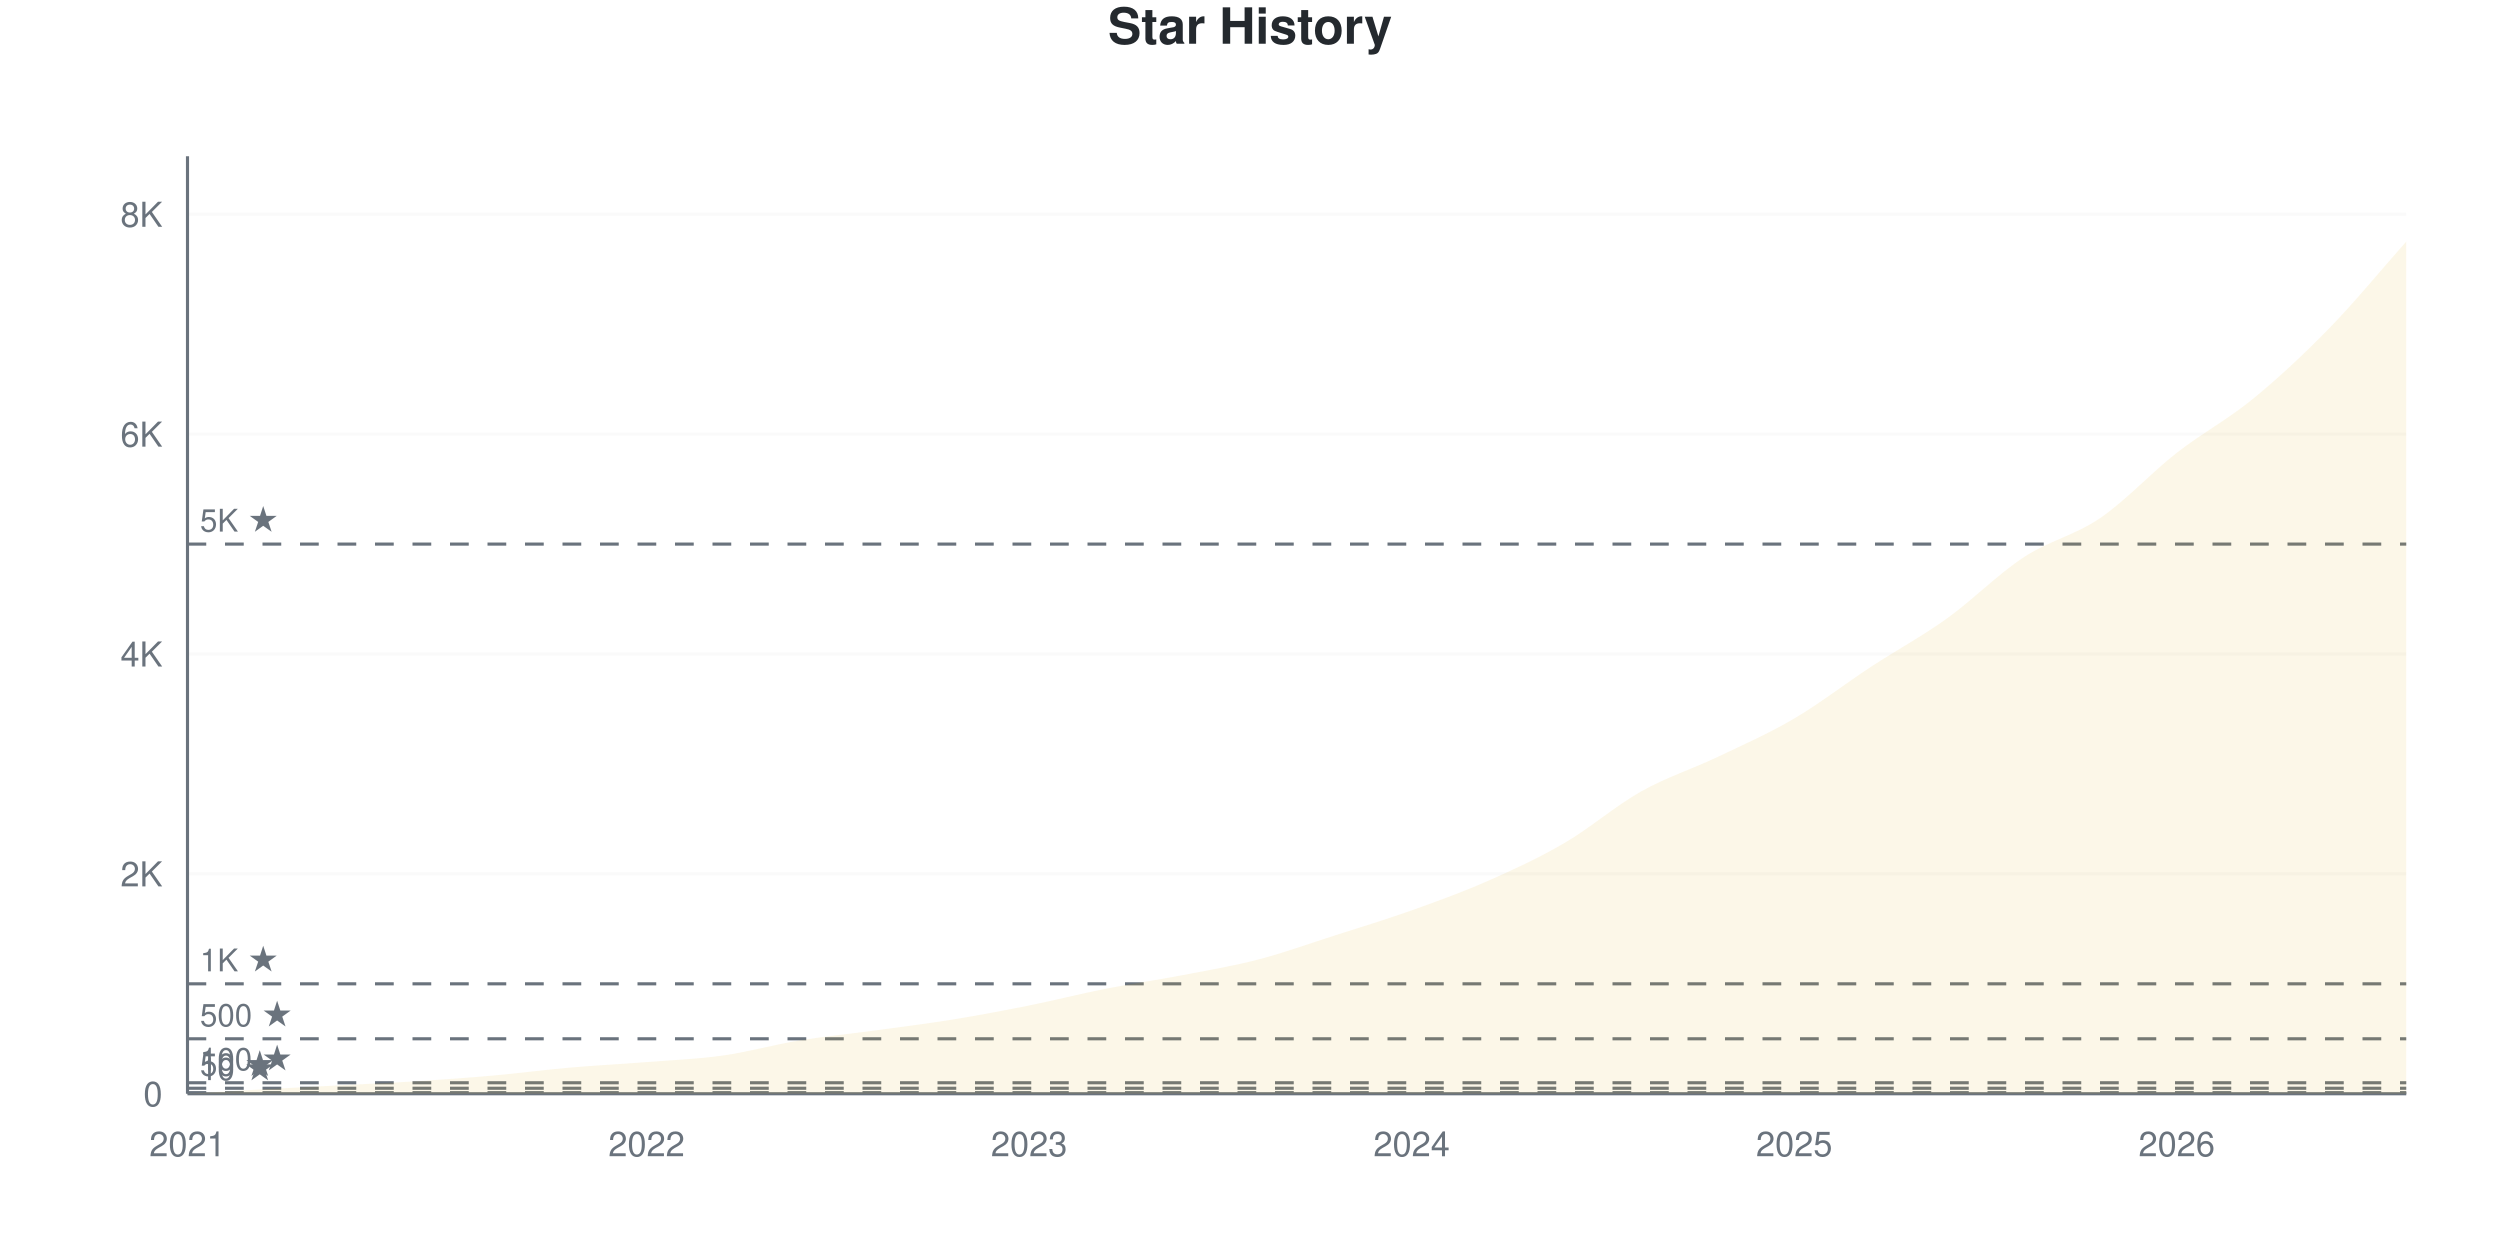
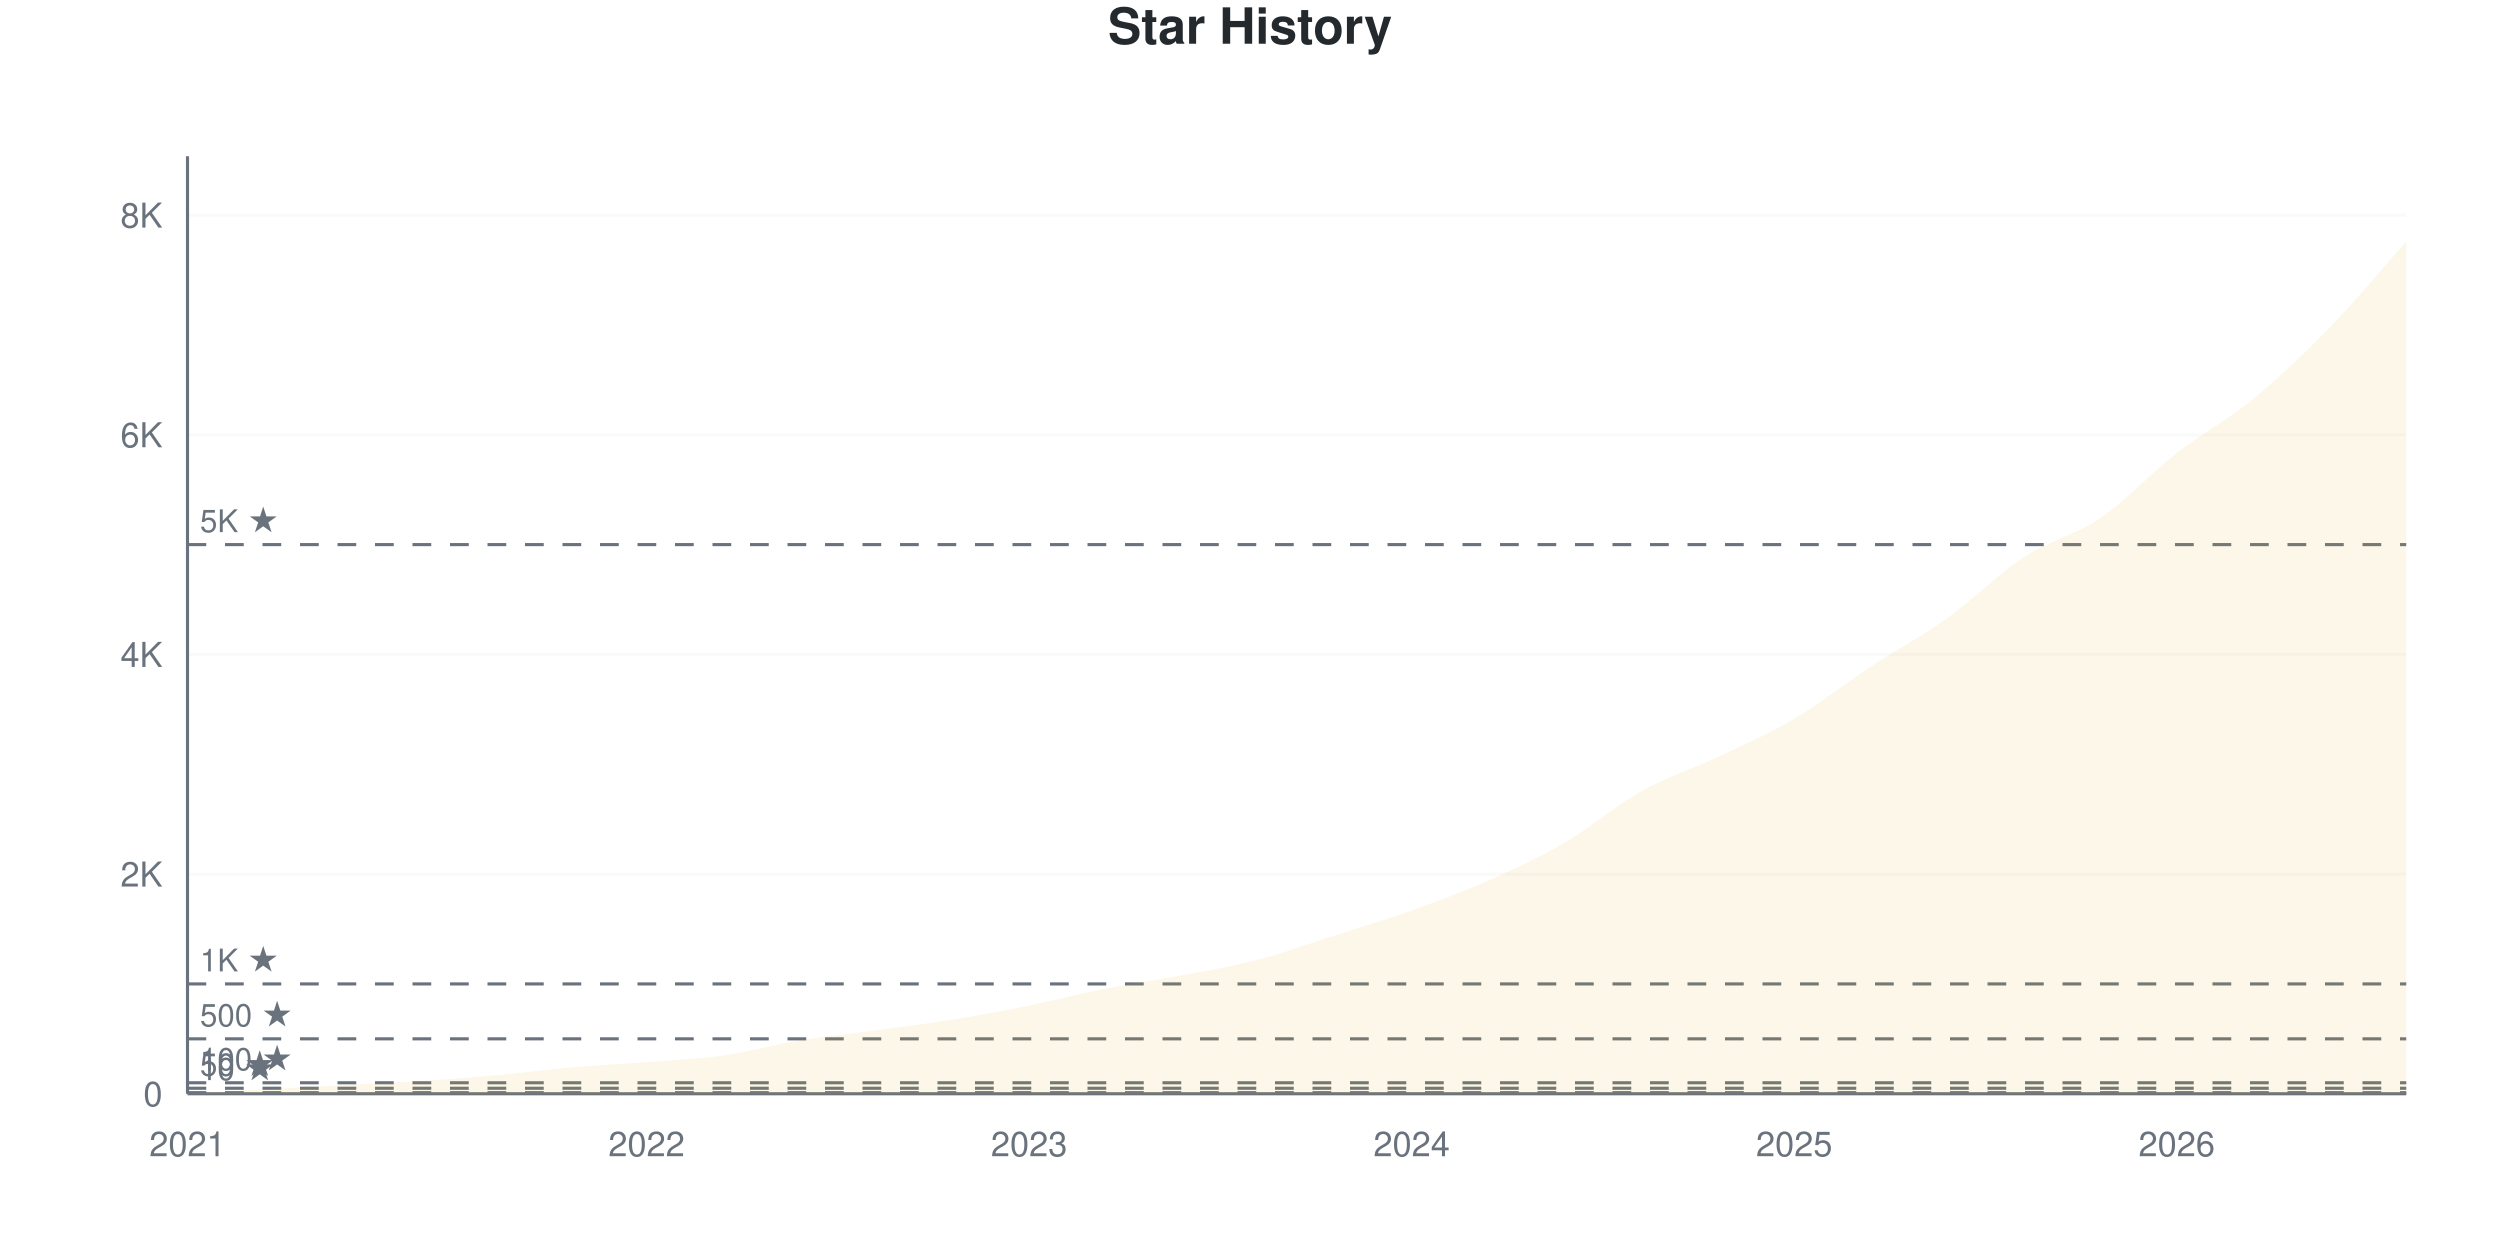
<svg xmlns="http://www.w3.org/2000/svg" viewBox="0 0 800 400" width="800" height="400">
  <style>
    @keyframes drawLine {
      to { stroke-dashoffset: 0; }
    }
    @keyframes fadeInPoint {
      from { opacity: 0; }
      to { opacity: 1; }
    }
    .data-line-0 {
      stroke-dasharray: 1177;
      stroke-dashoffset: 1177;
      animation: drawLine 2s ease-out forwards;
    }
    .data-point {
      opacity: 0;
      animation: fadeInPoint 0.5s ease-out forwards;
    }
    .chart-bg { fill: #fff; }
    .chart-text { fill: #24292e; }
    .chart-muted { fill: #6a737d; }
    .chart-grid { stroke: #eee; }
    .chart-axis { stroke: #6a737d; }
    @media (prefers-color-scheme: dark) {
      .chart-bg { fill: #0d1117; }
      .chart-text { fill: #e6edf3; }
      .chart-muted { fill: #8b949e; }
      .chart-grid { stroke: #21262d; }
      .chart-axis { stroke: #8b949e; }
    }
  </style>
  <rect width="800" height="400" class="chart-bg" />
  <text x="400" y="14" text-anchor="middle" class="chart-text" font-size="16" font-weight="bold" font-family="-apple-system, BlinkMacSystemFont, 'Segoe UI', Helvetica, Arial, sans-serif">Star History</text>
  <g class="grid">
    <line x1="60" y1="350" x2="770" y2="350" class="chart-grid" stroke-opacity="0.3" />
    <text x="52" y="354" text-anchor="end" class="chart-muted" font-size="11" font-family="-apple-system, BlinkMacSystemFont, 'Segoe UI', Helvetica, Arial, sans-serif">0</text>
-     <line x1="60" y1="279.644" x2="770" y2="279.644" class="chart-grid" stroke-opacity="0.3" />
-     <text x="52" y="283.644" text-anchor="end" class="chart-muted" font-size="11" font-family="-apple-system, BlinkMacSystemFont, 'Segoe UI', Helvetica, Arial, sans-serif">2K</text>
-     <line x1="60" y1="209.287" x2="770" y2="209.287" class="chart-grid" stroke-opacity="0.3" />
-     <text x="52" y="213.287" text-anchor="end" class="chart-muted" font-size="11" font-family="-apple-system, BlinkMacSystemFont, 'Segoe UI', Helvetica, Arial, sans-serif">4K</text>
-     <line x1="60" y1="138.931" x2="770" y2="138.931" class="chart-grid" stroke-opacity="0.3" />
-     <text x="52" y="142.931" text-anchor="end" class="chart-muted" font-size="11" font-family="-apple-system, BlinkMacSystemFont, 'Segoe UI', Helvetica, Arial, sans-serif">6K</text>
-     <line x1="60" y1="68.574" x2="770" y2="68.574" class="chart-grid" stroke-opacity="0.3" />
-     <text x="52" y="72.574" text-anchor="end" class="chart-muted" font-size="11" font-family="-apple-system, BlinkMacSystemFont, 'Segoe UI', Helvetica, Arial, sans-serif">8K</text>
+     <line x1="60" y1="279.709" x2="770" y2="279.709" class="chart-grid" stroke-opacity="0.3" />
+     <text x="52" y="283.709" text-anchor="end" class="chart-muted" font-size="11" font-family="-apple-system, BlinkMacSystemFont, 'Segoe UI', Helvetica, Arial, sans-serif">2K</text>
+     <line x1="60" y1="209.419" x2="770" y2="209.419" class="chart-grid" stroke-opacity="0.3" />
+     <text x="52" y="213.419" text-anchor="end" class="chart-muted" font-size="11" font-family="-apple-system, BlinkMacSystemFont, 'Segoe UI', Helvetica, Arial, sans-serif">4K</text>
+     <line x1="60" y1="139.128" x2="770" y2="139.128" class="chart-grid" stroke-opacity="0.3" />
+     <text x="52" y="143.128" text-anchor="end" class="chart-muted" font-size="11" font-family="-apple-system, BlinkMacSystemFont, 'Segoe UI', Helvetica, Arial, sans-serif">6K</text>
+     <line x1="60" y1="68.838" x2="770" y2="68.838" class="chart-grid" stroke-opacity="0.3" />
+     <text x="52" y="72.838" text-anchor="end" class="chart-muted" font-size="11" font-family="-apple-system, BlinkMacSystemFont, 'Segoe UI', Helvetica, Arial, sans-serif">8K</text>
  </g>
  <g class="milestones">
-     <line x1="60" y1="349.648" x2="770" y2="349.648" class="chart-axis" stroke-width="1" stroke-dasharray="6,6" />
-     <text x="64" y="345.648" class="chart-muted" font-size="10" font-family="-apple-system, BlinkMacSystemFont, 'Segoe UI', Helvetica, Arial, sans-serif">10 ★</text>
-     <line x1="60" y1="348.241" x2="770" y2="348.241" class="chart-axis" stroke-width="1" stroke-dasharray="6,6" />
-     <text x="64" y="344.241" class="chart-muted" font-size="10" font-family="-apple-system, BlinkMacSystemFont, 'Segoe UI', Helvetica, Arial, sans-serif">50 ★</text>
-     <line x1="60" y1="346.482" x2="770" y2="346.482" class="chart-axis" stroke-width="1" stroke-dasharray="6,6" />
-     <text x="64" y="342.482" class="chart-muted" font-size="10" font-family="-apple-system, BlinkMacSystemFont, 'Segoe UI', Helvetica, Arial, sans-serif">100 ★</text>
-     <line x1="60" y1="332.411" x2="770" y2="332.411" class="chart-axis" stroke-width="1" stroke-dasharray="6,6" />
-     <text x="64" y="328.411" class="chart-muted" font-size="10" font-family="-apple-system, BlinkMacSystemFont, 'Segoe UI', Helvetica, Arial, sans-serif">500 ★</text>
-     <line x1="60" y1="314.822" x2="770" y2="314.822" class="chart-axis" stroke-width="1" stroke-dasharray="6,6" />
-     <text x="64" y="310.822" class="chart-muted" font-size="10" font-family="-apple-system, BlinkMacSystemFont, 'Segoe UI', Helvetica, Arial, sans-serif">1K ★</text>
-     <line x1="60" y1="174.109" x2="770" y2="174.109" class="chart-axis" stroke-width="1" stroke-dasharray="6,6" />
-     <text x="64" y="170.109" class="chart-muted" font-size="10" font-family="-apple-system, BlinkMacSystemFont, 'Segoe UI', Helvetica, Arial, sans-serif">5K ★</text>
+     <line x1="60" y1="349.649" x2="770" y2="349.649" class="chart-axis" stroke-width="1" stroke-dasharray="6,6" />
+     <text x="64" y="345.649" class="chart-muted" font-size="10" font-family="-apple-system, BlinkMacSystemFont, 'Segoe UI', Helvetica, Arial, sans-serif">10 ★</text>
+     <line x1="60" y1="348.243" x2="770" y2="348.243" class="chart-axis" stroke-width="1" stroke-dasharray="6,6" />
+     <text x="64" y="344.243" class="chart-muted" font-size="10" font-family="-apple-system, BlinkMacSystemFont, 'Segoe UI', Helvetica, Arial, sans-serif">50 ★</text>
+     <line x1="60" y1="346.485" x2="770" y2="346.485" class="chart-axis" stroke-width="1" stroke-dasharray="6,6" />
+     <text x="64" y="342.485" class="chart-muted" font-size="10" font-family="-apple-system, BlinkMacSystemFont, 'Segoe UI', Helvetica, Arial, sans-serif">100 ★</text>
+     <line x1="60" y1="332.427" x2="770" y2="332.427" class="chart-axis" stroke-width="1" stroke-dasharray="6,6" />
+     <text x="64" y="328.427" class="chart-muted" font-size="10" font-family="-apple-system, BlinkMacSystemFont, 'Segoe UI', Helvetica, Arial, sans-serif">500 ★</text>
+     <line x1="60" y1="314.855" x2="770" y2="314.855" class="chart-axis" stroke-width="1" stroke-dasharray="6,6" />
+     <text x="64" y="310.855" class="chart-muted" font-size="10" font-family="-apple-system, BlinkMacSystemFont, 'Segoe UI', Helvetica, Arial, sans-serif">1K ★</text>
+     <line x1="60" y1="174.274" x2="770" y2="174.274" class="chart-axis" stroke-width="1" stroke-dasharray="6,6" />
+     <text x="64" y="170.274" class="chart-muted" font-size="10" font-family="-apple-system, BlinkMacSystemFont, 'Segoe UI', Helvetica, Arial, sans-serif">5K ★</text>
  </g>
  <g class="x-axis">
    <text x="60" y="370" text-anchor="middle" class="chart-muted" font-size="11" font-family="-apple-system, BlinkMacSystemFont, 'Segoe UI', Helvetica, Arial, sans-serif">2021</text>
    <text x="206.897" y="370" text-anchor="middle" class="chart-muted" font-size="11" font-family="-apple-system, BlinkMacSystemFont, 'Segoe UI', Helvetica, Arial, sans-serif">2022</text>
    <text x="329.31" y="370" text-anchor="middle" class="chart-muted" font-size="11" font-family="-apple-system, BlinkMacSystemFont, 'Segoe UI', Helvetica, Arial, sans-serif">2023</text>
    <text x="451.724" y="370" text-anchor="middle" class="chart-muted" font-size="11" font-family="-apple-system, BlinkMacSystemFont, 'Segoe UI', Helvetica, Arial, sans-serif">2024</text>
    <text x="574.138" y="370" text-anchor="middle" class="chart-muted" font-size="11" font-family="-apple-system, BlinkMacSystemFont, 'Segoe UI', Helvetica, Arial, sans-serif">2025</text>
    <text x="696.552" y="370" text-anchor="middle" class="chart-muted" font-size="11" font-family="-apple-system, BlinkMacSystemFont, 'Segoe UI', Helvetica, Arial, sans-serif">2026</text>
  </g>
  <line x1="60" y1="50" x2="60" y2="350" class="chart-axis" stroke-width="1" />
  <line x1="60" y1="350" x2="770" y2="350" class="chart-axis" stroke-width="1" />
-   <path d="M60,350 L60,349.965 C68.161,349.496 76.322,349.003 84.483,348.558 C92.644,348.112 100.805,347.719 108.966,347.291 C117.126,346.863 125.287,346.511 133.448,345.99 C141.609,345.468 149.77,344.887 157.931,344.16 C166.092,343.433 174.253,342.343 182.414,341.628 C190.575,340.912 198.736,340.514 206.897,339.869 C215.057,339.224 223.218,338.913 231.379,337.758 C239.54,336.603 247.701,334.281 255.862,332.939 C264.023,331.596 272.184,330.816 280.345,329.702 C288.506,328.588 296.667,327.58 304.828,326.255 C312.989,324.93 321.149,323.394 329.31,321.752 C337.471,320.11 345.632,318.017 353.793,316.405 C361.954,314.792 370.115,313.643 378.276,312.078 C386.437,310.512 394.598,309.14 402.759,307.012 C410.92,304.884 419.08,301.923 427.241,299.308 C435.402,296.693 443.563,294.231 451.724,291.323 C459.885,288.415 468.046,285.46 476.207,281.86 C484.368,278.26 492.529,274.49 500.69,269.723 C508.851,264.957 517.011,257.845 525.172,253.26 C533.333,248.675 541.494,246.101 549.655,242.214 C557.816,238.327 565.977,234.733 574.138,229.937 C582.299,225.141 590.46,218.785 598.621,213.438 C606.782,208.091 614.943,203.705 623.103,197.854 C631.264,192.003 639.425,183.677 647.586,178.33 C655.747,172.983 663.908,171.341 672.069,165.772 C680.23,160.202 688.391,151.278 696.552,144.911 C704.713,138.544 712.874,134.24 721.034,127.568 C729.195,120.896 737.356,113.256 745.517,104.878 C753.678,96.5 761.839,86.492 770,77.298 L770,350 L60,350 Z" fill="#dfb317" fill-opacity="0.1" />
-   <path d="M60,350 L60,349.965 C68.161,349.496 76.322,349.003 84.483,348.558 C92.644,348.112 100.805,347.719 108.966,347.291 C117.126,346.863 125.287,346.511 133.448,345.99 C141.609,345.468 149.77,344.887 157.931,344.16 C166.092,343.433 174.253,342.343 182.414,341.628 C190.575,340.912 198.736,340.514 206.897,339.869 C215.057,339.224 223.218,338.913 231.379,337.758 C239.54,336.603 247.701,334.281 255.862,332.939 C264.023,331.596 272.184,330.816 280.345,329.702 C288.506,328.588 296.667,327.58 304.828,326.255 C312.989,324.93 321.149,323.394 329.31,321.752 C337.471,320.11 345.632,318.017 353.793,316.405 C361.954,314.792 370.115,313.643 378.276,312.078 C386.437,310.512 394.598,309.14 402.759,307.012 C410.92,304.884 419.08,301.923 427.241,299.308 C435.402,296.693 443.563,294.231 451.724,291.323 C459.885,288.415 468.046,285.46 476.207,281.86 C484.368,278.26 492.529,274.49 500.69,269.723 C508.851,264.957 517.011,257.845 525.172,253.26 C533.333,248.675 541.494,246.101 549.655,242.214 C557.816,238.327 565.977,234.733 574.138,229.937 C582.299,225.141 590.46,218.785 598.621,213.438 C606.782,208.091 614.943,203.705 623.103,197.854 C631.264,192.003 639.425,183.677 647.586,178.33 C655.747,172.983 663.908,171.341 672.069,165.772 C680.23,160.202 688.391,151.278 696.552,144.911 C704.713,138.544 712.874,134.24 721.034,127.568 C729.195,120.896 737.356,113.256 745.517,104.878 C753.678,96.5 761.839,86.492 770,77.298" fill="none" stroke="#dfb317" stroke-width="2.5" class="data-line-0" />
+   <path d="M60,350 L60,349.965 C68.161,349.496 76.322,349.004 84.483,348.559 C92.644,348.114 100.805,347.721 108.966,347.294 C117.126,346.866 125.287,346.515 133.448,345.993 C141.609,345.472 149.77,344.892 157.931,344.166 C166.092,343.44 174.253,342.35 182.414,341.635 C190.575,340.921 198.736,340.522 206.897,339.878 C215.057,339.234 223.218,338.923 231.379,337.769 C239.54,336.616 247.701,334.302 255.862,332.955 C264.023,331.607 272.184,330.799 280.345,329.686 C288.506,328.573 296.667,327.595 304.828,326.277 C312.989,324.959 321.149,323.436 329.31,321.778 C337.471,320.121 345.632,317.942 353.793,316.331 C361.954,314.72 370.115,313.66 378.276,312.113 C386.437,310.567 394.598,309.185 402.759,307.052 C410.92,304.92 419.08,301.939 427.241,299.321 C435.402,296.702 443.563,294.26 451.724,291.343 C459.885,288.425 468.046,285.432 476.207,281.818 C484.368,278.204 492.529,274.426 500.69,269.658 C508.851,264.89 517.011,257.779 525.172,253.21 C533.333,248.641 541.494,246.105 549.655,242.245 C557.816,238.384 565.977,234.87 574.138,230.049 C582.299,225.228 590.46,218.691 598.621,213.32 C606.782,207.949 614.943,203.655 623.103,197.821 C631.264,191.987 639.425,183.652 647.586,178.315 C655.747,172.979 663.908,171.362 672.069,165.804 C680.23,160.245 688.391,151.324 696.552,144.963 C704.713,138.601 712.874,134.331 721.034,127.636 C729.195,120.941 737.356,113.185 745.517,104.791 C753.678,96.398 761.839,86.446 770,77.273 L770,350 L60,350 Z" fill="#dfb317" fill-opacity="0.1" />
+   <path d="M60,350 L60,349.965 C68.161,349.496 76.322,349.004 84.483,348.559 C92.644,348.114 100.805,347.721 108.966,347.294 C117.126,346.866 125.287,346.515 133.448,345.993 C141.609,345.472 149.77,344.892 157.931,344.166 C166.092,343.44 174.253,342.35 182.414,341.635 C190.575,340.921 198.736,340.522 206.897,339.878 C215.057,339.234 223.218,338.923 231.379,337.769 C239.54,336.616 247.701,334.302 255.862,332.955 C264.023,331.607 272.184,330.799 280.345,329.686 C288.506,328.573 296.667,327.595 304.828,326.277 C312.989,324.959 321.149,323.436 329.31,321.778 C337.471,320.121 345.632,317.942 353.793,316.331 C361.954,314.72 370.115,313.66 378.276,312.113 C386.437,310.567 394.598,309.185 402.759,307.052 C410.92,304.92 419.08,301.939 427.241,299.321 C435.402,296.702 443.563,294.26 451.724,291.343 C459.885,288.425 468.046,285.432 476.207,281.818 C484.368,278.204 492.529,274.426 500.69,269.658 C508.851,264.89 517.011,257.779 525.172,253.21 C533.333,248.641 541.494,246.105 549.655,242.245 C557.816,238.384 565.977,234.87 574.138,230.049 C582.299,225.228 590.46,218.691 598.621,213.32 C606.782,207.949 614.943,203.655 623.103,197.821 C631.264,191.987 639.425,183.652 647.586,178.315 C655.747,172.979 663.908,171.362 672.069,165.804 C680.23,160.245 688.391,151.324 696.552,144.963 C704.713,138.601 712.874,134.331 721.034,127.636 C729.195,120.941 737.356,113.185 745.517,104.791 C753.678,96.398 761.839,86.446 770,77.273" fill="none" stroke="#dfb317" stroke-width="2.5" class="data-line-0" />
  <g class="points">
    <circle cx="60" cy="349.965" r="4" fill="#dfb317" class="data-point" style="animation-delay: 1.50s" />
-     <circle cx="84.483" cy="348.558" r="4" fill="#dfb317" class="data-point" style="animation-delay: 1.55s" />
-     <circle cx="108.966" cy="347.291" r="4" fill="#dfb317" class="data-point" style="animation-delay: 1.60s" />
-     <circle cx="133.448" cy="345.99" r="4" fill="#dfb317" class="data-point" style="animation-delay: 1.65s" />
-     <circle cx="157.931" cy="344.16" r="4" fill="#dfb317" class="data-point" style="animation-delay: 1.70s" />
-     <circle cx="182.414" cy="341.628" r="4" fill="#dfb317" class="data-point" style="animation-delay: 1.75s" />
-     <circle cx="206.897" cy="339.869" r="4" fill="#dfb317" class="data-point" style="animation-delay: 1.80s" />
-     <circle cx="231.379" cy="337.758" r="4" fill="#dfb317" class="data-point" style="animation-delay: 1.85s" />
-     <circle cx="255.862" cy="332.939" r="4" fill="#dfb317" class="data-point" style="animation-delay: 1.90s" />
-     <circle cx="280.345" cy="329.702" r="4" fill="#dfb317" class="data-point" style="animation-delay: 1.95s" />
-     <circle cx="304.828" cy="326.255" r="4" fill="#dfb317" class="data-point" style="animation-delay: 2.00s" />
-     <circle cx="329.31" cy="321.752" r="4" fill="#dfb317" class="data-point" style="animation-delay: 2.05s" />
-     <circle cx="353.793" cy="316.405" r="4" fill="#dfb317" class="data-point" style="animation-delay: 2.10s" />
-     <circle cx="378.276" cy="312.078" r="4" fill="#dfb317" class="data-point" style="animation-delay: 2.15s" />
-     <circle cx="402.759" cy="307.012" r="4" fill="#dfb317" class="data-point" style="animation-delay: 2.20s" />
-     <circle cx="427.241" cy="299.308" r="4" fill="#dfb317" class="data-point" style="animation-delay: 2.25s" />
-     <circle cx="451.724" cy="291.323" r="4" fill="#dfb317" class="data-point" style="animation-delay: 2.30s" />
-     <circle cx="476.207" cy="281.86" r="4" fill="#dfb317" class="data-point" style="animation-delay: 2.35s" />
-     <circle cx="500.69" cy="269.723" r="4" fill="#dfb317" class="data-point" style="animation-delay: 2.40s" />
-     <circle cx="525.172" cy="253.26" r="4" fill="#dfb317" class="data-point" style="animation-delay: 2.45s" />
-     <circle cx="549.655" cy="242.214" r="4" fill="#dfb317" class="data-point" style="animation-delay: 2.50s" />
-     <circle cx="574.138" cy="229.937" r="4" fill="#dfb317" class="data-point" style="animation-delay: 2.55s" />
-     <circle cx="598.621" cy="213.438" r="4" fill="#dfb317" class="data-point" style="animation-delay: 2.60s" />
-     <circle cx="623.103" cy="197.854" r="4" fill="#dfb317" class="data-point" style="animation-delay: 2.65s" />
-     <circle cx="647.586" cy="178.33" r="4" fill="#dfb317" class="data-point" style="animation-delay: 2.70s" />
-     <circle cx="672.069" cy="165.772" r="4" fill="#dfb317" class="data-point" style="animation-delay: 2.75s" />
-     <circle cx="696.552" cy="144.911" r="4" fill="#dfb317" class="data-point" style="animation-delay: 2.80s" />
-     <circle cx="721.034" cy="127.568" r="4" fill="#dfb317" class="data-point" style="animation-delay: 2.85s" />
-     <circle cx="745.517" cy="104.878" r="4" fill="#dfb317" class="data-point" style="animation-delay: 2.90s" />
-     <circle cx="770" cy="77.298" r="4" fill="#dfb317" class="data-point" style="animation-delay: 2.95s" />
+     <circle cx="84.483" cy="348.559" r="4" fill="#dfb317" class="data-point" style="animation-delay: 1.55s" />
+     <circle cx="108.966" cy="347.294" r="4" fill="#dfb317" class="data-point" style="animation-delay: 1.60s" />
+     <circle cx="133.448" cy="345.993" r="4" fill="#dfb317" class="data-point" style="animation-delay: 1.65s" />
+     <circle cx="157.931" cy="344.166" r="4" fill="#dfb317" class="data-point" style="animation-delay: 1.70s" />
+     <circle cx="182.414" cy="341.635" r="4" fill="#dfb317" class="data-point" style="animation-delay: 1.75s" />
+     <circle cx="206.897" cy="339.878" r="4" fill="#dfb317" class="data-point" style="animation-delay: 1.80s" />
+     <circle cx="231.379" cy="337.769" r="4" fill="#dfb317" class="data-point" style="animation-delay: 1.85s" />
+     <circle cx="255.862" cy="332.955" r="4" fill="#dfb317" class="data-point" style="animation-delay: 1.90s" />
+     <circle cx="280.345" cy="329.686" r="4" fill="#dfb317" class="data-point" style="animation-delay: 1.95s" />
+     <circle cx="304.828" cy="326.277" r="4" fill="#dfb317" class="data-point" style="animation-delay: 2.00s" />
+     <circle cx="329.31" cy="321.778" r="4" fill="#dfb317" class="data-point" style="animation-delay: 2.05s" />
+     <circle cx="353.793" cy="316.331" r="4" fill="#dfb317" class="data-point" style="animation-delay: 2.10s" />
+     <circle cx="378.276" cy="312.113" r="4" fill="#dfb317" class="data-point" style="animation-delay: 2.15s" />
+     <circle cx="402.759" cy="307.052" r="4" fill="#dfb317" class="data-point" style="animation-delay: 2.20s" />
+     <circle cx="427.241" cy="299.321" r="4" fill="#dfb317" class="data-point" style="animation-delay: 2.25s" />
+     <circle cx="451.724" cy="291.343" r="4" fill="#dfb317" class="data-point" style="animation-delay: 2.30s" />
+     <circle cx="476.207" cy="281.818" r="4" fill="#dfb317" class="data-point" style="animation-delay: 2.35s" />
+     <circle cx="500.69" cy="269.658" r="4" fill="#dfb317" class="data-point" style="animation-delay: 2.40s" />
+     <circle cx="525.172" cy="253.21" r="4" fill="#dfb317" class="data-point" style="animation-delay: 2.45s" />
+     <circle cx="549.655" cy="242.245" r="4" fill="#dfb317" class="data-point" style="animation-delay: 2.50s" />
+     <circle cx="574.138" cy="230.049" r="4" fill="#dfb317" class="data-point" style="animation-delay: 2.55s" />
+     <circle cx="598.621" cy="213.32" r="4" fill="#dfb317" class="data-point" style="animation-delay: 2.60s" />
+     <circle cx="623.103" cy="197.821" r="4" fill="#dfb317" class="data-point" style="animation-delay: 2.65s" />
+     <circle cx="647.586" cy="178.315" r="4" fill="#dfb317" class="data-point" style="animation-delay: 2.70s" />
+     <circle cx="672.069" cy="165.804" r="4" fill="#dfb317" class="data-point" style="animation-delay: 2.75s" />
+     <circle cx="696.552" cy="144.963" r="4" fill="#dfb317" class="data-point" style="animation-delay: 2.80s" />
+     <circle cx="721.034" cy="127.636" r="4" fill="#dfb317" class="data-point" style="animation-delay: 2.85s" />
+     <circle cx="745.517" cy="104.791" r="4" fill="#dfb317" class="data-point" style="animation-delay: 2.90s" />
+     <circle cx="770" cy="77.273" r="4" fill="#dfb317" class="data-point" style="animation-delay: 2.95s" />
  </g>
</svg>
